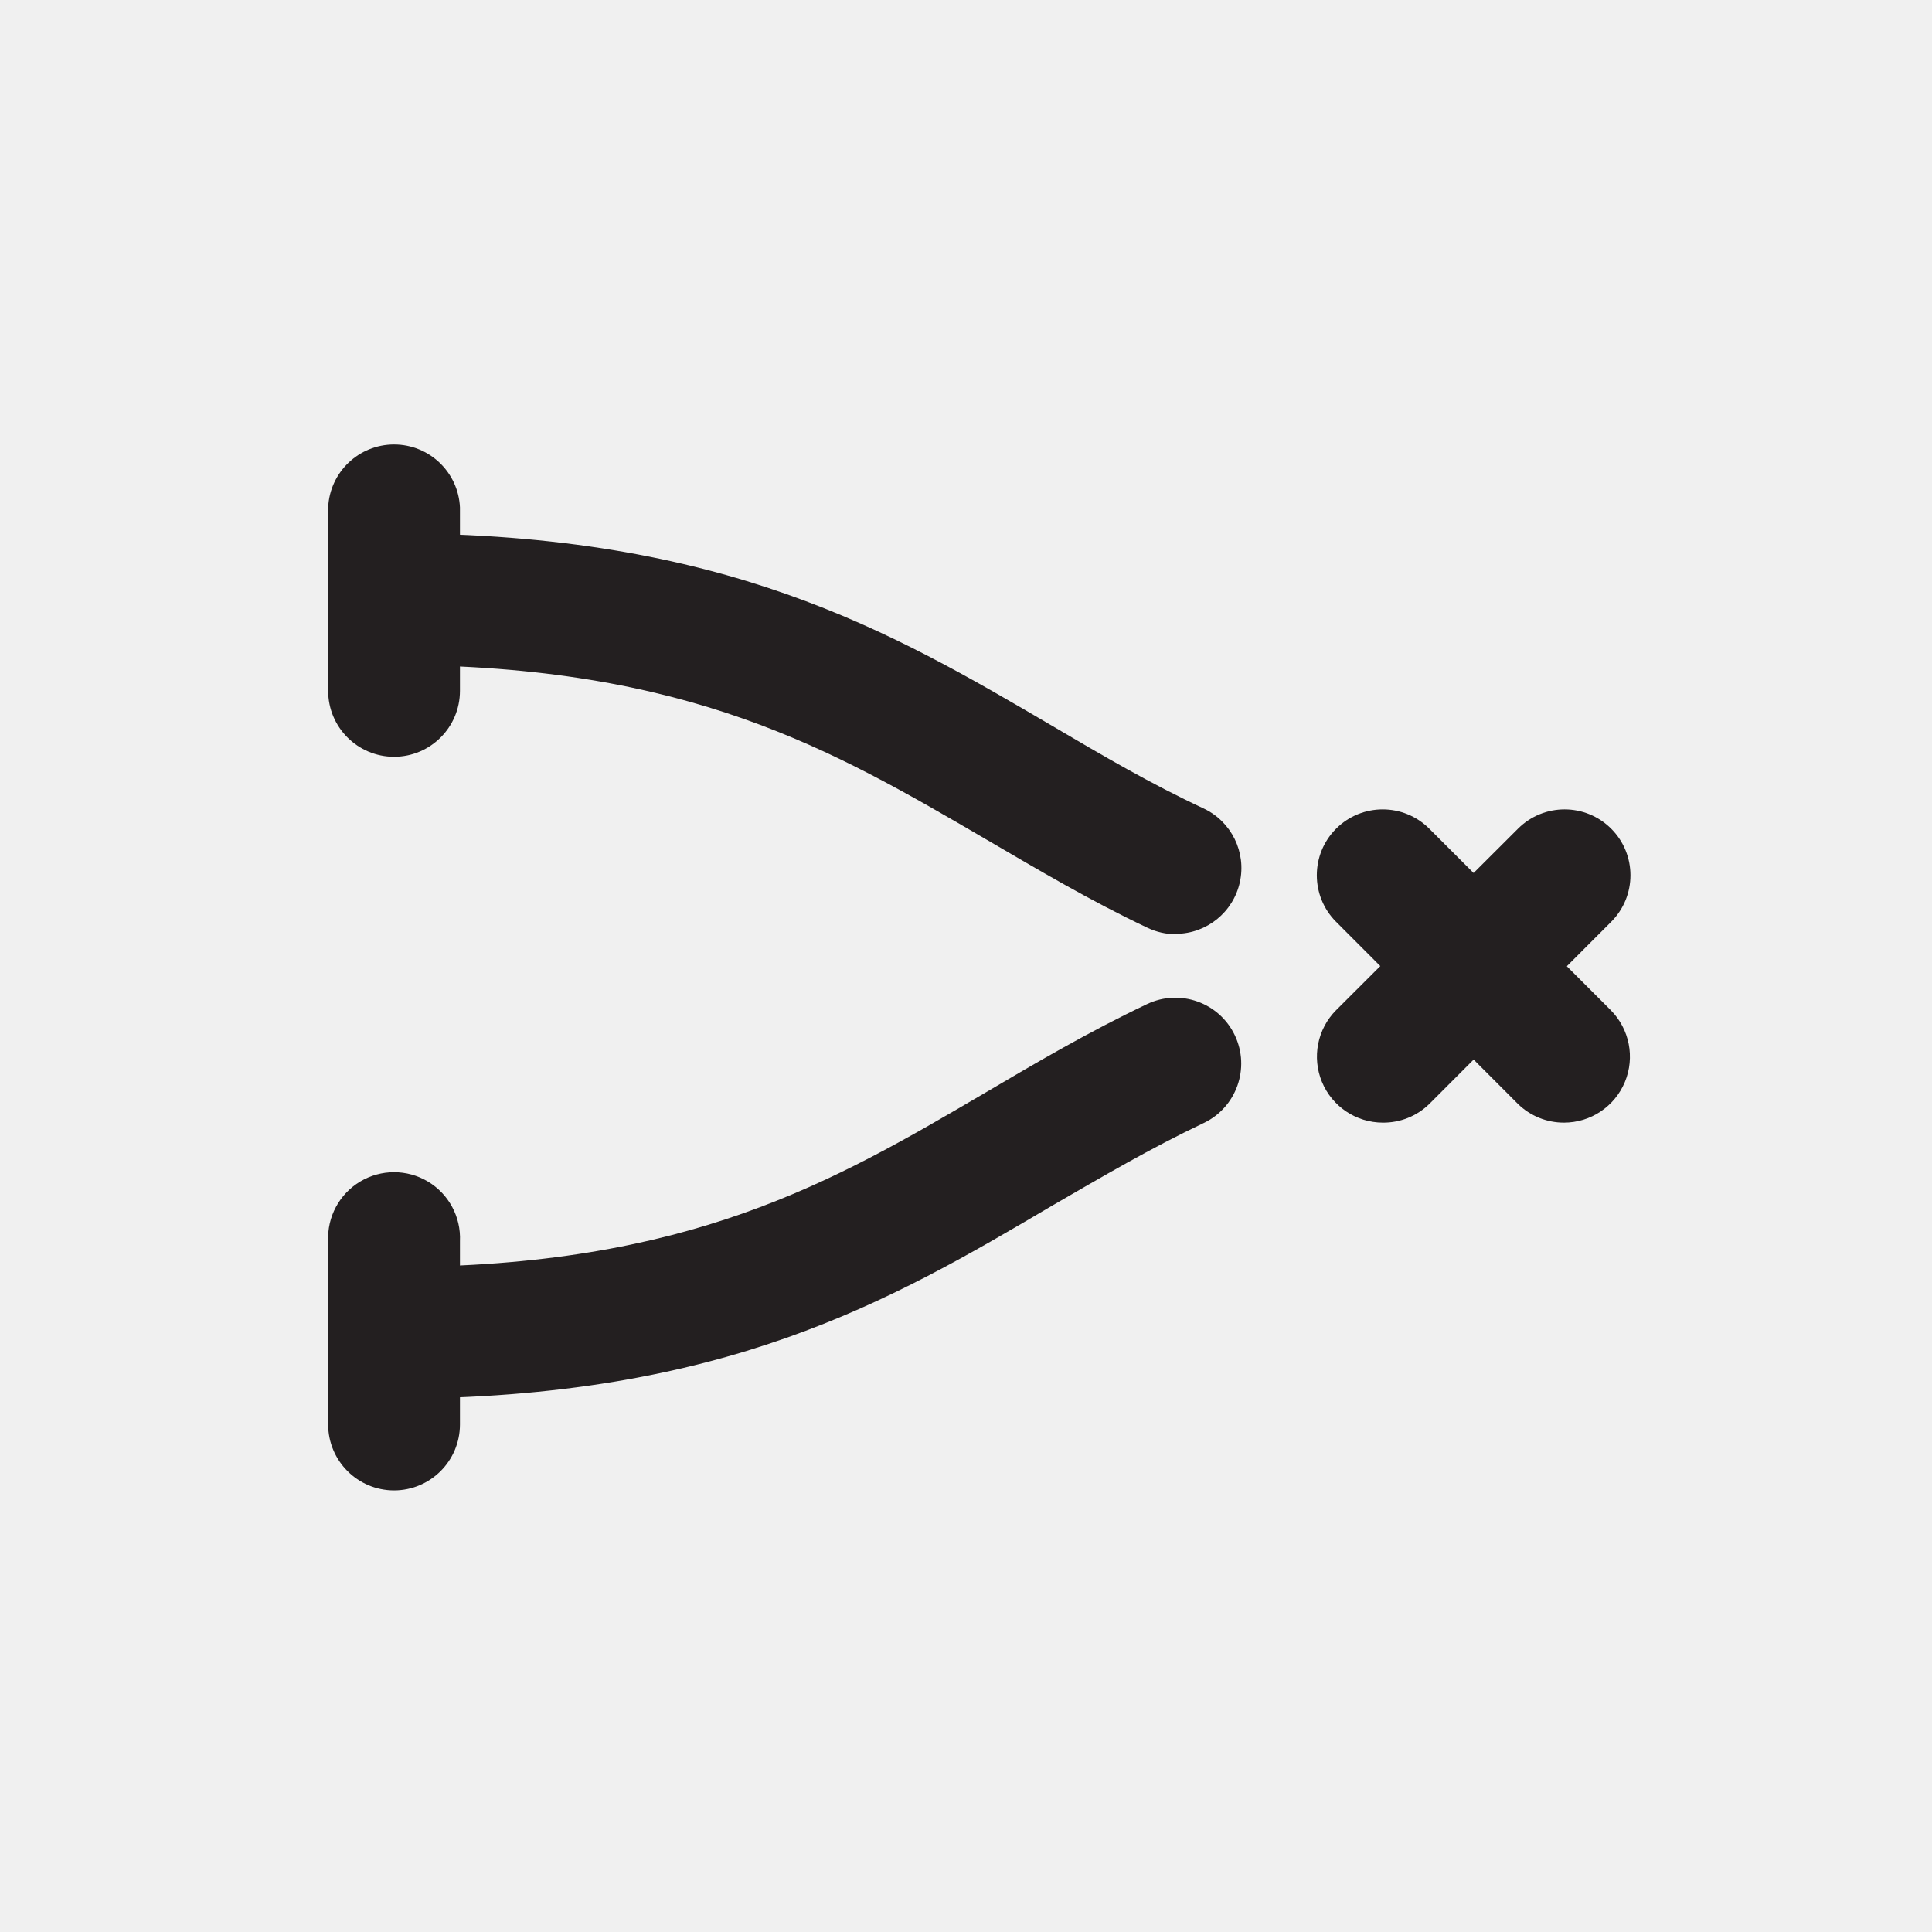
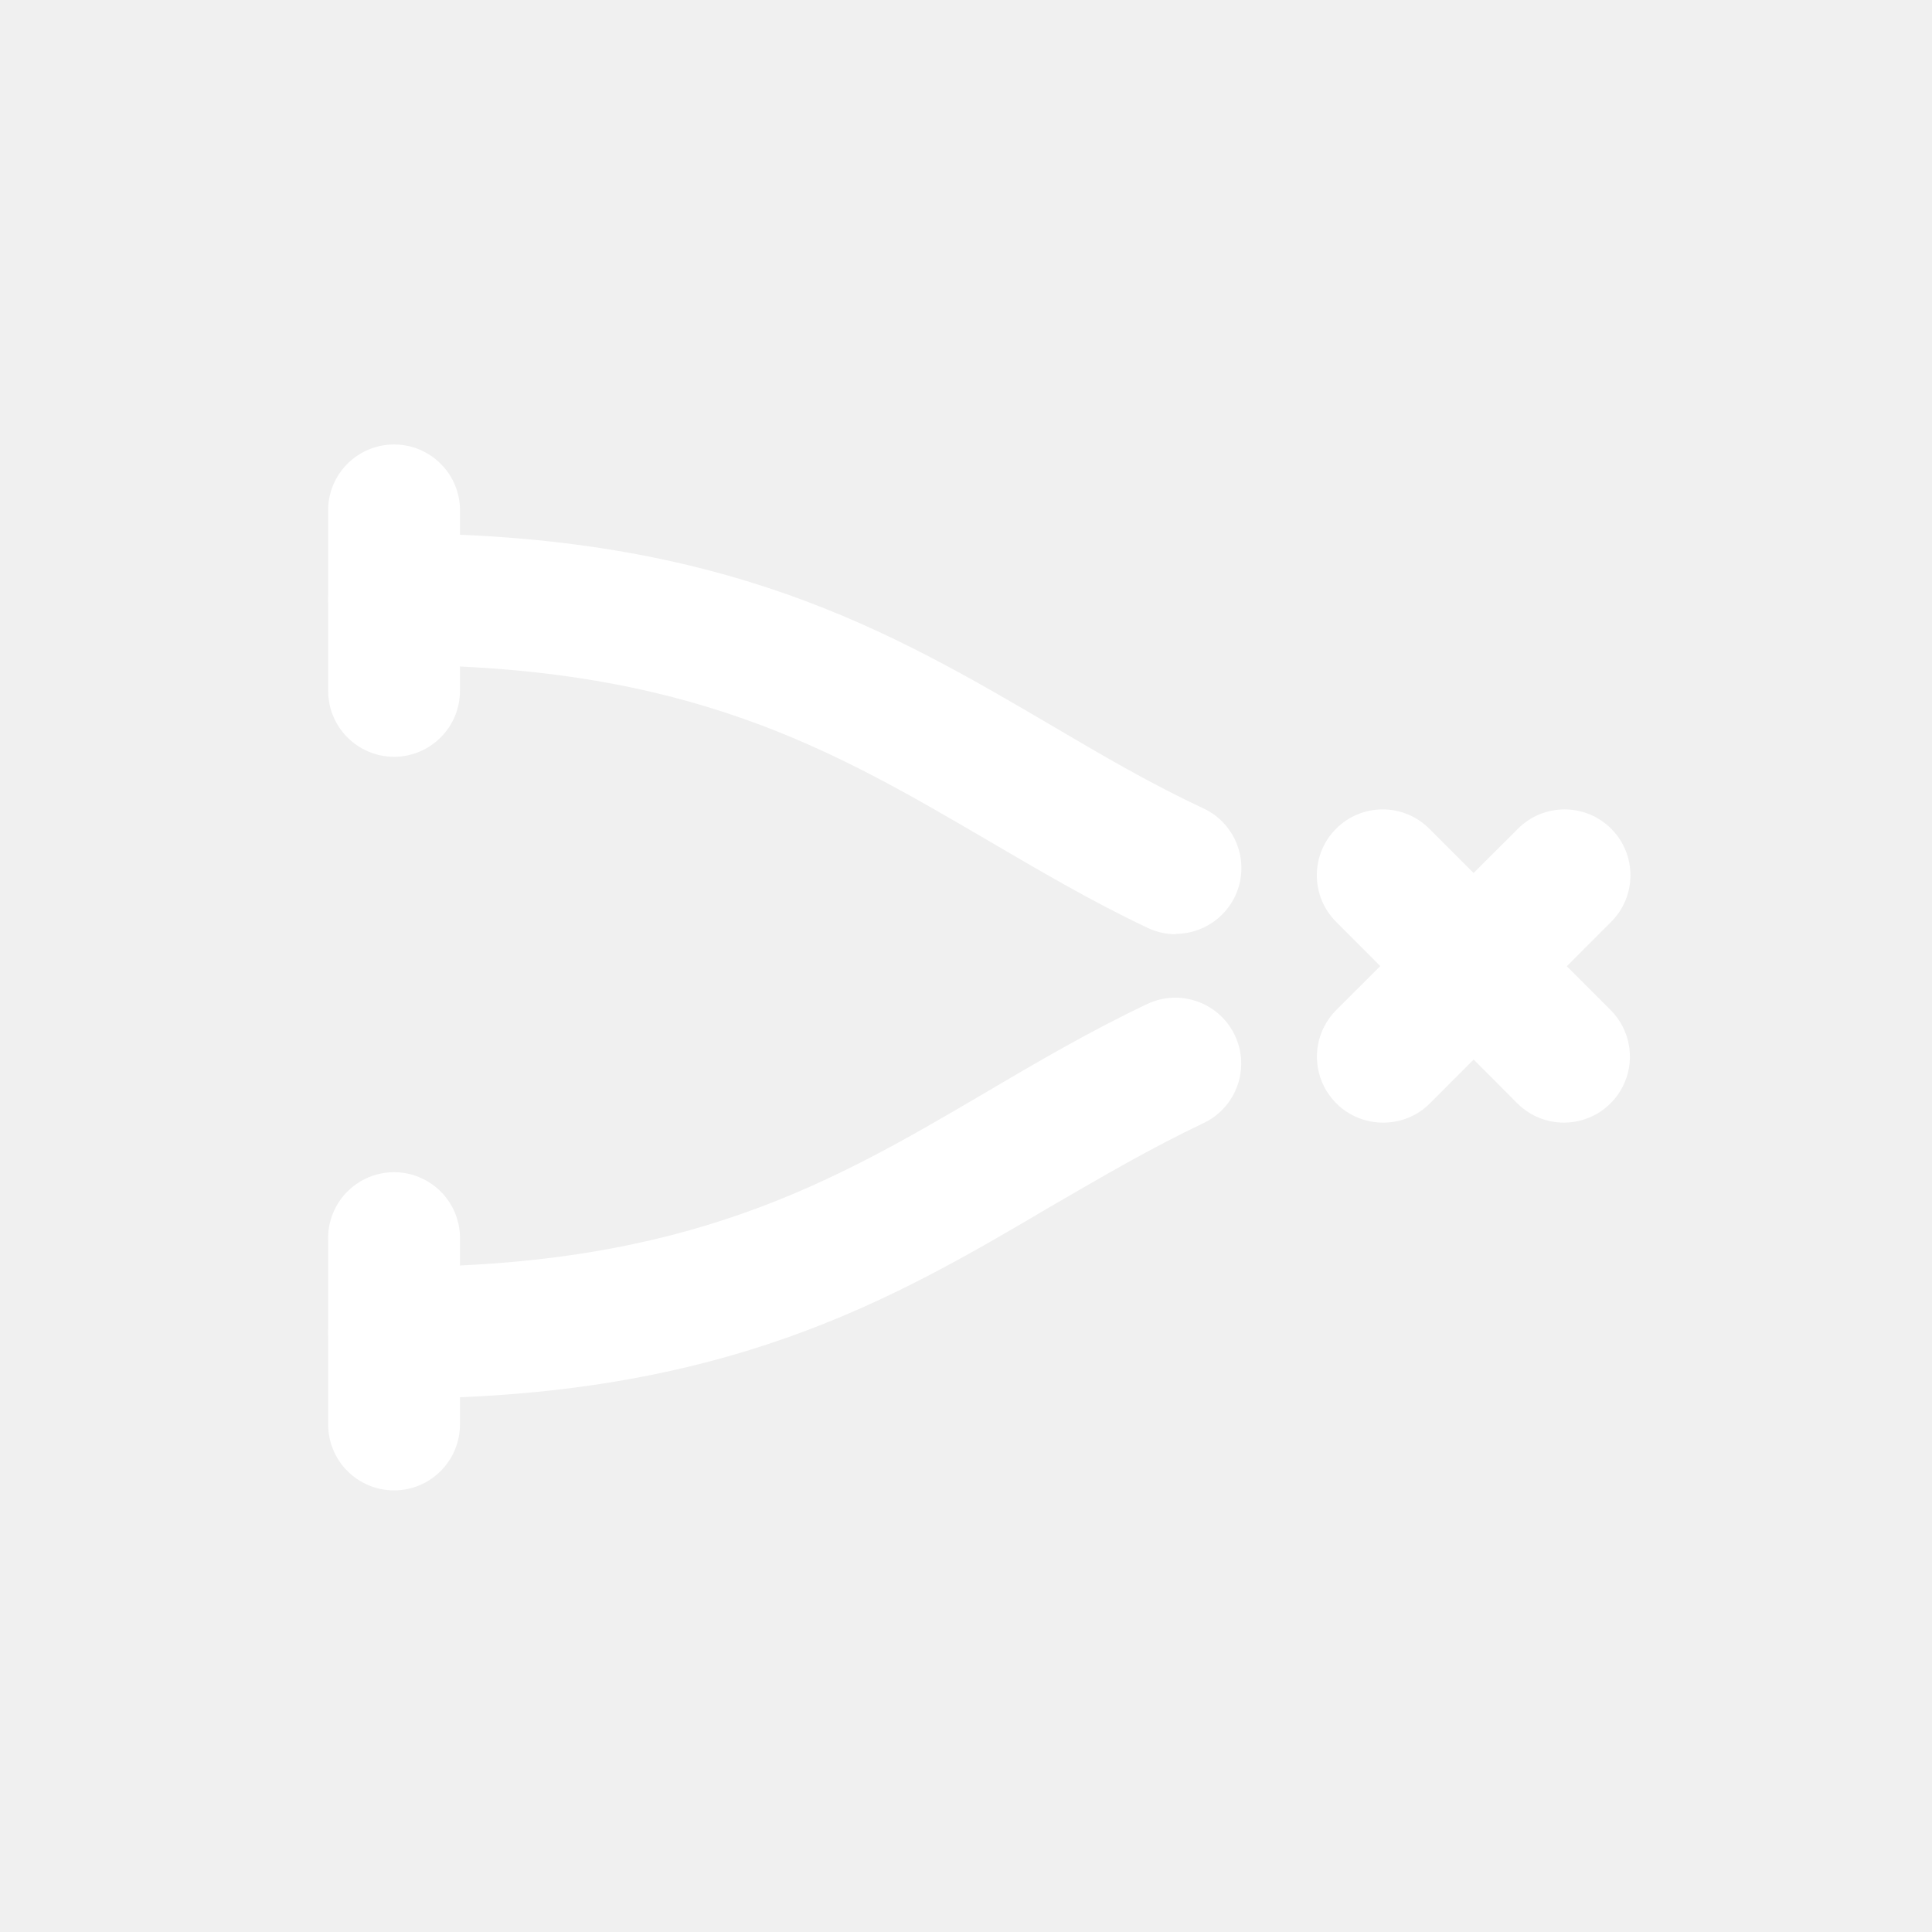
<svg xmlns="http://www.w3.org/2000/svg" id="Layer_2" data-name="Layer 2" viewBox="0 0 140 140">
-   <path d="M113.34,81.35A4.76,4.76,0,0,1,110,80L96.82,66.8a4.77,4.77,0,0,1,6.75-6.75L116.72,73.2a4.78,4.78,0,0,1-3.38,8.15Z" fill="#231f20" />
-   <path d="M100.2,81.35a4.78,4.78,0,0,1-3.38-8.15L110,60.05a4.77,4.77,0,0,1,6.75,6.75L103.57,80A4.76,4.76,0,0,1,100.2,81.35Z" fill="#231f20" />
-   <path d="M28.56,101.35a4.77,4.77,0,1,1,0-9.54c21.33,0,31.78-6.14,42.84-12.63,3.68-2.17,7.49-4.41,11.72-6.42a4.77,4.77,0,1,1,4.1,8.62c-3.85,1.83-7.32,3.87-11,6C64.56,94.26,52.48,101.35,28.56,101.35Z" fill="#231f20" />
-   <path d="M85.17,67.7a4.82,4.82,0,0,1-2-.46c-4.23-2-8-4.25-11.72-6.42C60.34,54.33,49.89,48.19,28.56,48.19a4.77,4.77,0,1,1,0-9.54c23.92,0,36,7.09,47.67,13.94,3.67,2.16,7.14,4.2,11,6a4.77,4.77,0,0,1-2,9.08Z" fill="#231f20" />
-   <path d="M28.56,54.84a4.78,4.78,0,0,1-4.78-4.78V36.77a4.78,4.78,0,0,1,9.55,0V50.06A4.78,4.78,0,0,1,28.56,54.84Z" fill="#231f20" />
-   <path d="M28.56,108a4.78,4.78,0,0,1-4.78-4.77V89.94a4.78,4.78,0,1,1,9.55,0v13.29A4.78,4.78,0,0,1,28.56,108Z" fill="#231f20" />
+   <path d="M113.34,81.35A4.76,4.76,0,0,1,110,80L96.82,66.8a4.77,4.77,0,0,1,6.75-6.75L116.72,73.2a4.78,4.78,0,0,1-3.38,8.15Z" fill="#fff" />
+   <path d="M100.2,81.35a4.78,4.78,0,0,1-3.38-8.15L110,60.05a4.77,4.77,0,0,1,6.75,6.75L103.57,80A4.76,4.76,0,0,1,100.2,81.35Z" fill="#fff" />
+   <path d="M28.56,101.35a4.77,4.77,0,1,1,0-9.54c21.33,0,31.78-6.14,42.84-12.63,3.68-2.17,7.49-4.41,11.72-6.42a4.77,4.77,0,1,1,4.1,8.62c-3.85,1.83-7.32,3.87-11,6C64.56,94.26,52.48,101.35,28.56,101.35Z" fill="#fff" />
+   <path d="M85.17,67.7a4.82,4.82,0,0,1-2-.46c-4.23-2-8-4.25-11.72-6.42C60.34,54.33,49.89,48.19,28.56,48.19a4.77,4.77,0,1,1,0-9.54c23.92,0,36,7.09,47.67,13.94,3.67,2.16,7.14,4.2,11,6a4.77,4.77,0,0,1-2,9.08Z" fill="#fff" />
+   <path d="M28.56,54.84a4.78,4.78,0,0,1-4.78-4.78V36.77a4.78,4.78,0,0,1,9.55,0V50.06A4.78,4.78,0,0,1,28.56,54.84Z" fill="#fff" />
+   <path d="M28.56,108a4.78,4.78,0,0,1-4.78-4.77V89.94a4.78,4.78,0,1,1,9.55,0v13.29A4.78,4.78,0,0,1,28.56,108Z" fill="#fff" />
</svg>
